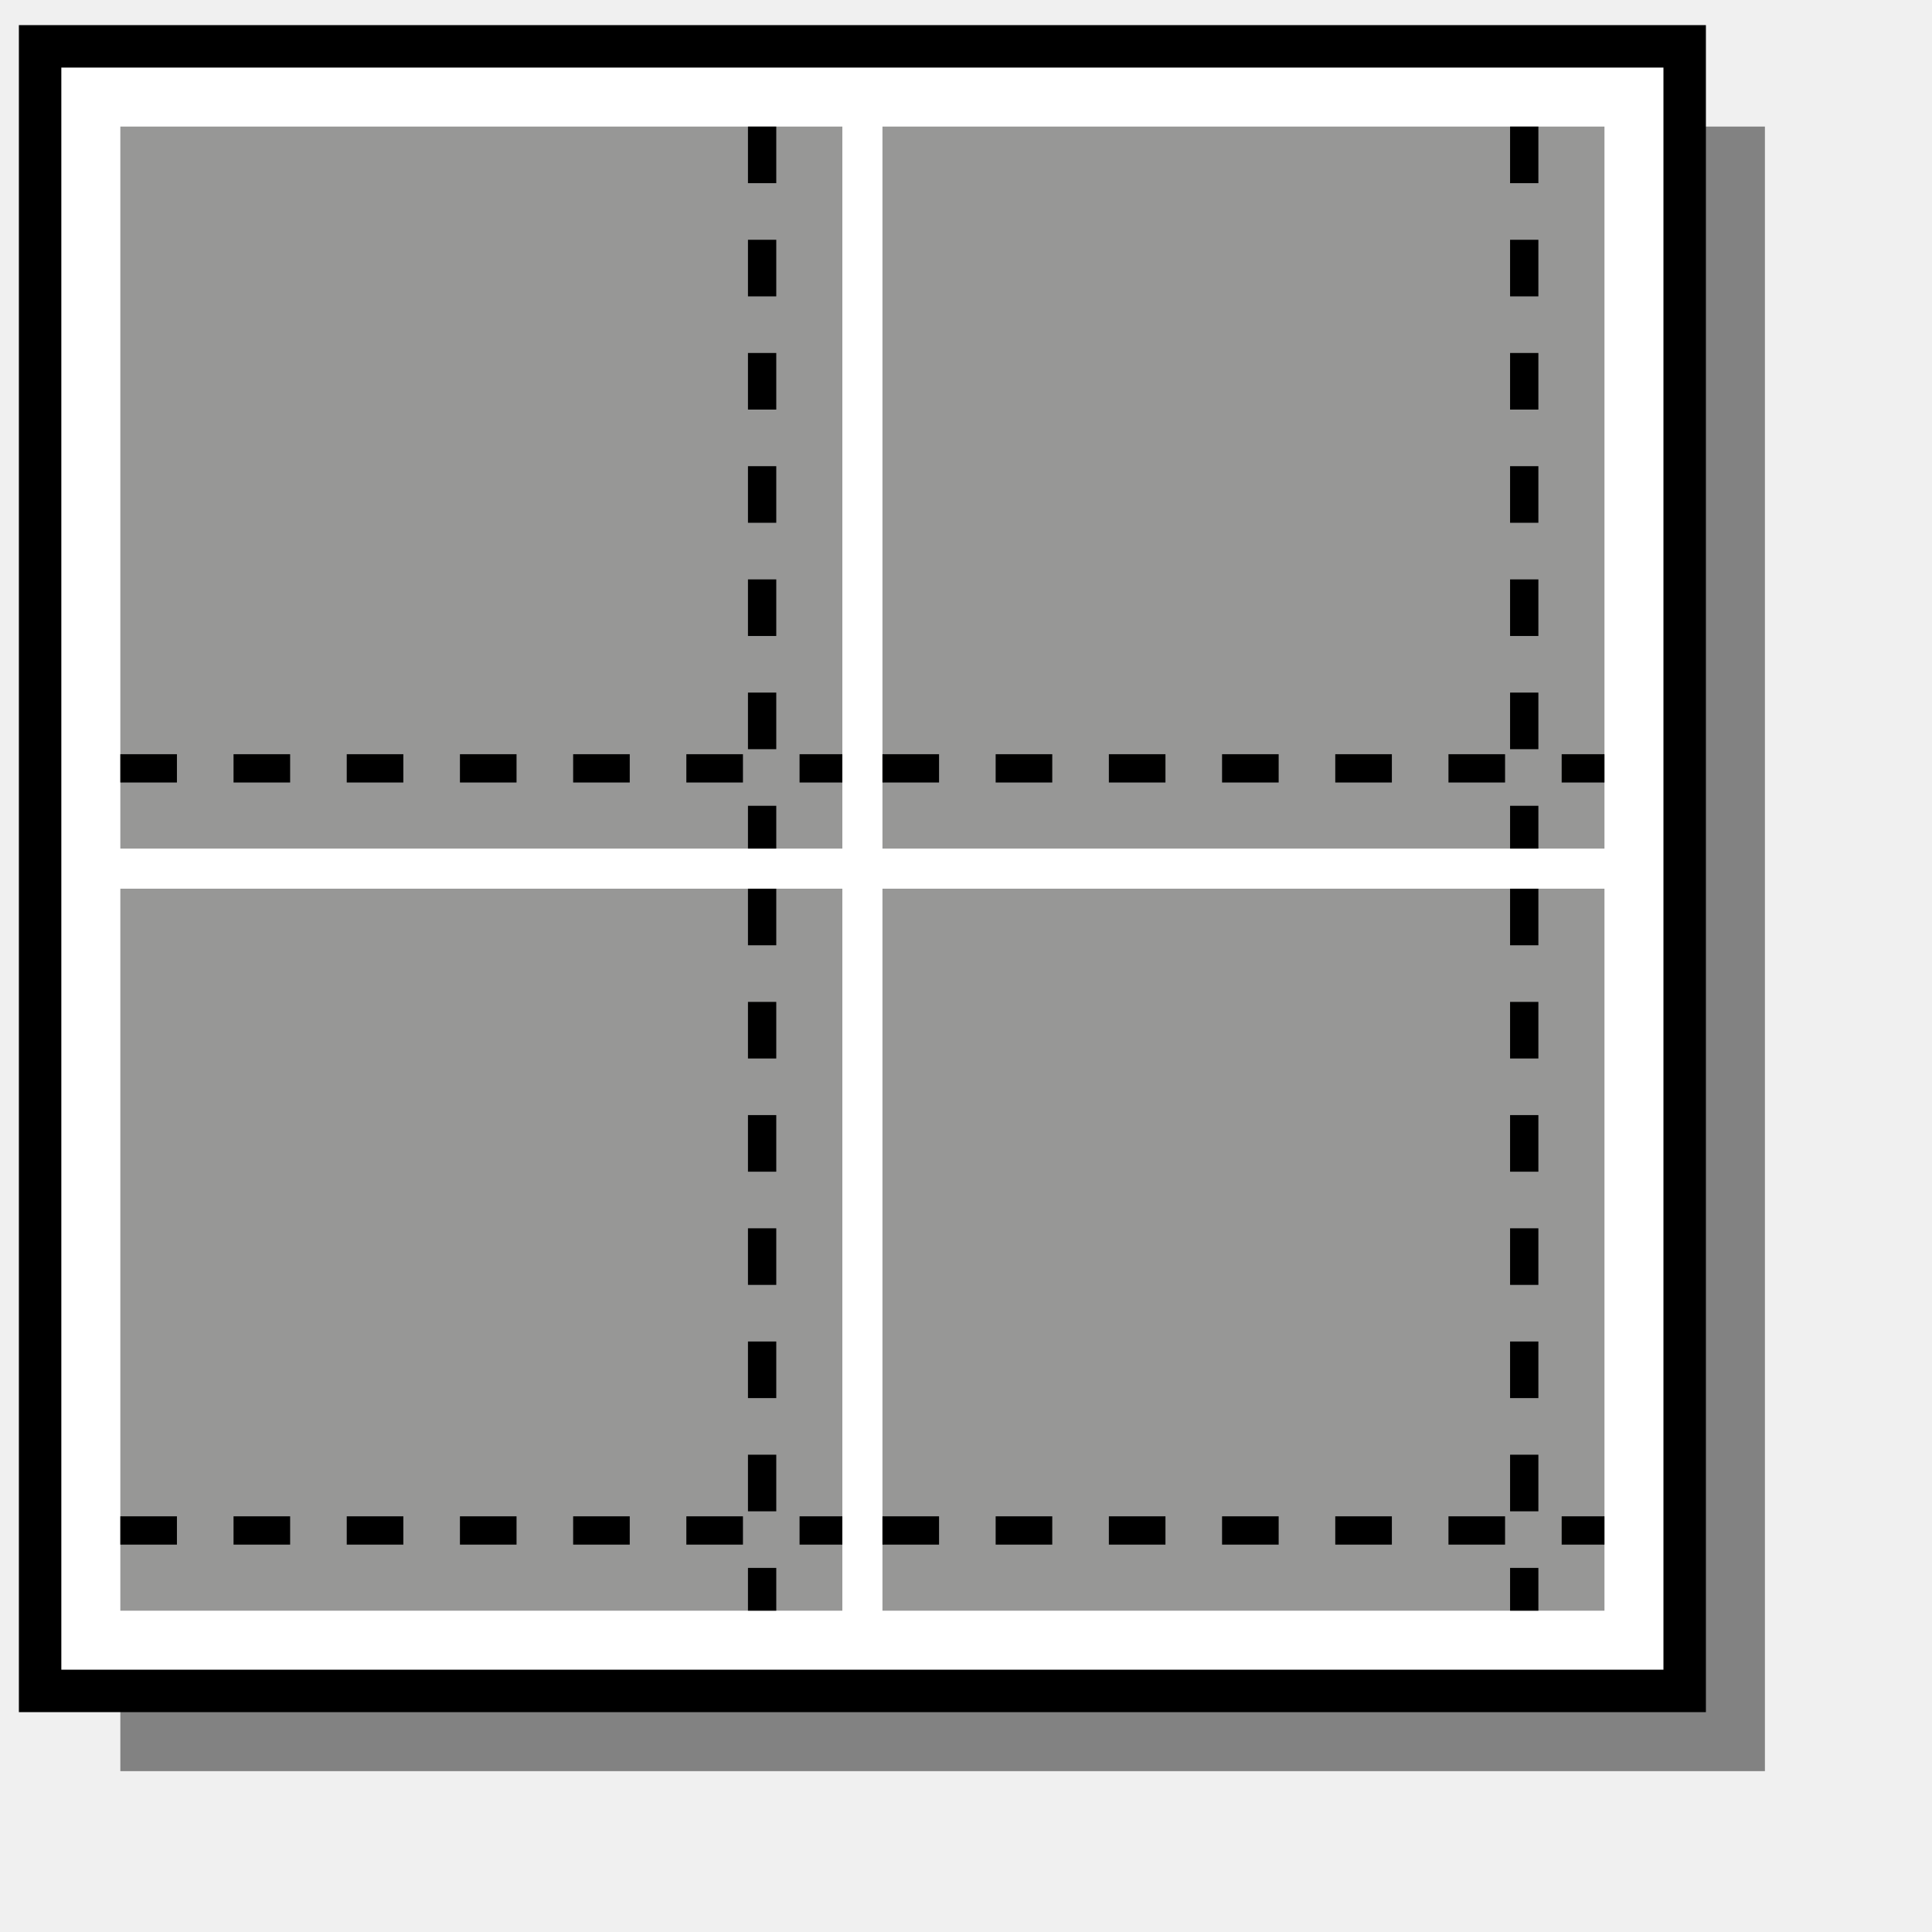
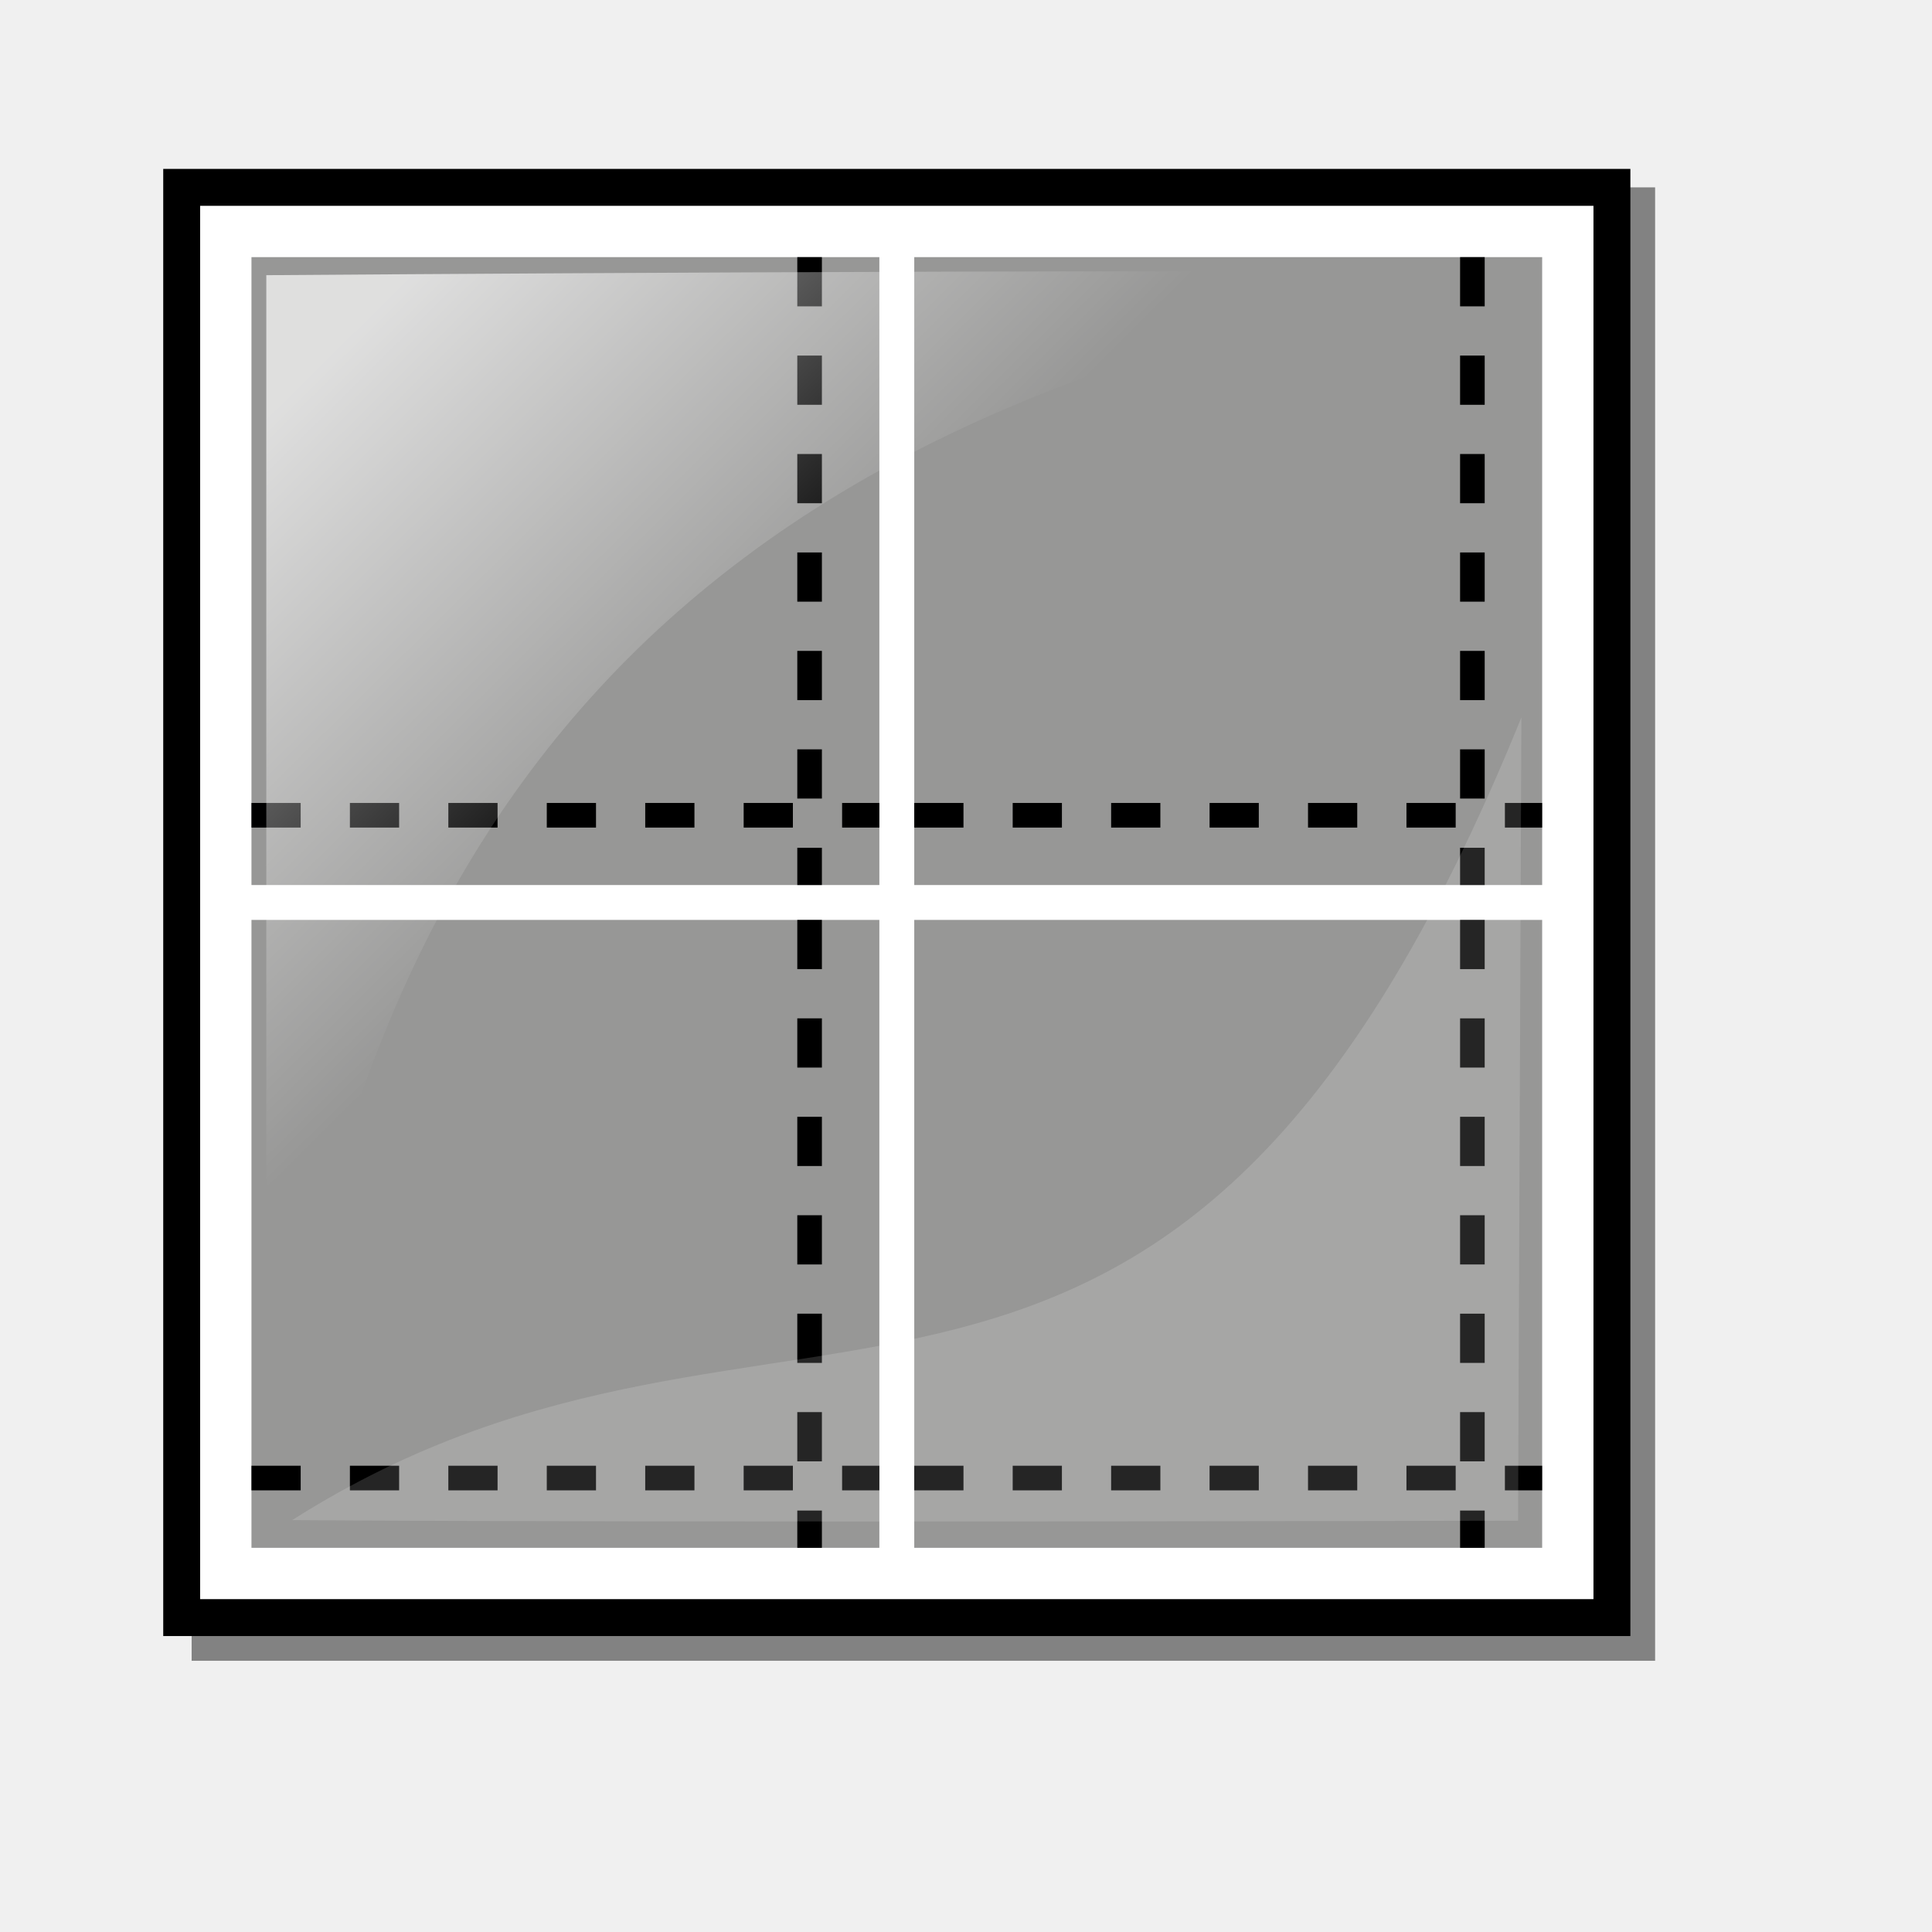
- <svg xmlns="http://www.w3.org/2000/svg" id="svg727" width="128pt" height="128pt">
-   <defs id="defs729" />
-   <rect style="font-size:12.000;fill:#000000;fill-rule:evenodd;stroke:none;stroke-width:3.75;fill-opacity:0.46;" id="rect741" width="145.276" height="145.276" x="10.63" y="11.181" />
-   <rect style="font-size:12.000;fill:#ffffff;fill-rule:evenodd;stroke:#000000;stroke-width:3.75;" id="rect731" width="145.276" height="145.276" x="3.543" y="4.094" />
-   <rect style="font-size:12.000;fill:#979796;fill-rule:evenodd;stroke-width:1;fill-opacity:1;" id="rect735" width="63.78" height="63.78" x="10.63" y="11.181" />
-   <rect style="font-size:12.000;fill:#979796;fill-rule:evenodd;stroke-width:1;fill-opacity:1;" id="rect737" width="63.78" height="63.78" x="77.953" y="11.181" />
-   <rect style="font-size:12.000;fill:#979796;fill-rule:evenodd;stroke-width:1;fill-opacity:1;" id="rect738" width="63.78" height="63.78" x="10.63" y="78.504" />
-   <rect style="font-size:12.000;fill:#979796;fill-rule:evenodd;stroke-width:1;fill-opacity:1;" id="rect740" width="63.78" height="63.78" x="77.953" y="78.504" />
-   <path style="fill:none;fill-rule:evenodd;stroke:black;stroke-opacity:1;stroke-width:2.5;stroke-linejoin:miter;stroke-linecap:butt;fill-opacity:1;stroke-dasharray:5,5;stroke-dashoffset:0;" d="M 10.63 67.874 L 74.409 67.874 " id="path742" />
-   <path style="fill:none;fill-rule:evenodd;stroke:black;stroke-opacity:1;stroke-width:2.5;stroke-linejoin:miter;stroke-linecap:butt;fill-opacity:1;stroke-dasharray:5,5;stroke-dashoffset:0;" d="M 77.953 67.874 L 141.732 67.874 " id="path743" />
-   <path style="fill:none;fill-rule:evenodd;stroke:black;stroke-opacity:1;stroke-width:2.5;stroke-linejoin:miter;stroke-linecap:butt;fill-opacity:1;stroke-dasharray:5,5;stroke-dashoffset:0;" d="M 77.953 135.197 L 141.732 135.197 " id="path744" />
-   <path style="fill:none;fill-rule:evenodd;stroke:black;stroke-opacity:1;stroke-width:2.5;stroke-linejoin:miter;stroke-linecap:butt;fill-opacity:1;stroke-dasharray:5,5;stroke-dashoffset:0;" d="M 10.63 135.197 L 74.409 135.197 " id="path745" />
-   <path style="font-size:12.000;fill:none;fill-rule:evenodd;stroke:#000000;stroke-width:2.5;stroke-dasharray:5,5;stroke-dashoffset:0;" d="M 67.323 11.181 L 67.323 74.961 " id="path746" />
-   <path style="font-size:12.000;fill:none;fill-rule:evenodd;stroke:#000000;stroke-width:2.5;stroke-dasharray:5,5;stroke-dashoffset:0;" d="M 134.646 11.181 L 134.646 74.961 " id="path747" />
-   <path style="font-size:12.000;fill:none;fill-rule:evenodd;stroke:#000000;stroke-width:2.5;stroke-dasharray:5,5;stroke-dashoffset:0;" d="M 134.646 78.504 L 134.646 142.284 " id="path748" />
-   <path style="font-size:12.000;fill:none;fill-rule:evenodd;stroke:#000000;stroke-width:2.5;stroke-dasharray:5,5;stroke-dashoffset:0;" d="M 67.323 78.504 L 67.323 142.284 " id="path749" />
+ <svg xmlns="http://www.w3.org/2000/svg" xmlns:xlink="http://www.w3.org/1999/xlink" id="svg727" width="128pt" height="128pt">
+   <defs id="defs729">
+     <linearGradient y2="64.765" x2="57.424" y1="24.157" x1="18.333" gradientTransform="matrix(0.462078,0,0,0.446479,9.533064,76.74465)" gradientUnits="userSpaceOnUse" id="linearGradient1334" xlink:href="#linearGradient2833" />
+     <linearGradient y2="64.765" x2="57.424" y1="24.157" x1="18.333" gradientTransform="matrix(0.462078,0,0,0.446479,76.21103,76.74465)" gradientUnits="userSpaceOnUse" id="linearGradient1328" xlink:href="#linearGradient2833" />
+     <linearGradient y2="64.765" x2="57.424" y1="24.157" x1="18.333" gradientTransform="matrix(0.462078,0,0,0.446479,76.21103,13.76159)" gradientUnits="userSpaceOnUse" id="linearGradient1322" xlink:href="#linearGradient2833" />
+     <linearGradient xlink:href="#linearGradient2076" id="linearGradient2092" gradientUnits="userSpaceOnUse" gradientTransform="matrix(1.042938,0,0,0.95883,-0.74224,66.35052)" x1="59.447" y1="60.394" x2="17.328" y2="19.297" />
+     <linearGradient xlink:href="#linearGradient2076" id="linearGradient2088" gradientUnits="userSpaceOnUse" gradientTransform="matrix(1.042938,0,0,0.95883,66.39175,66.35052)" x1="59.447" y1="60.394" x2="17.328" y2="19.297" />
+     <linearGradient xlink:href="#linearGradient2076" id="linearGradient2084" gradientUnits="userSpaceOnUse" gradientTransform="matrix(1.042938,0,0,0.95883,66.80412,-0.824742)" x1="59.447" y1="60.394" x2="17.328" y2="19.297" />
+     <linearGradient xlink:href="#linearGradient2833" id="linearGradient2074" gradientTransform="matrix(0.980678,0,0,0.637867,2.803165,30.44895)" x1="18.333" y1="24.157" x2="57.424" y2="64.765" gradientUnits="userSpaceOnUse" />
+     <linearGradient id="linearGradient2076">
+       <stop style="stop-color:#000000;stop-opacity:1;" offset="0" id="stop2078" />
+       <stop style="stop-color:#ffffff;stop-opacity:1;" offset="1" id="stop2080" />
+     </linearGradient>
+     <linearGradient id="linearGradient2833">
+       <stop style="stop-color:#ffffff;stop-opacity:0.691;" offset="0" id="stop2835" />
+       <stop style="stop-color:#ffffff;stop-opacity:0;" offset="1" id="stop2837" />
+     </linearGradient>
+     <linearGradient id="linearGradient3601">
+       <stop style="stop-color:#464646;stop-opacity:1;" offset="0" id="stop3603" />
+       <stop style="stop-color:#464646;stop-opacity:0;" offset="1" id="stop3605" />
+     </linearGradient>
+     <linearGradient xlink:href="#linearGradient2833" id="linearGradient1382" gradientUnits="userSpaceOnUse" gradientTransform="matrix(0.852868,0,0,0.877496,11.85782,11.67816)" x1="18.333" y1="24.157" x2="57.424" y2="64.765" />
+   </defs>
+   <rect style="font-size:12;fill:#000000;fill-opacity:0.46;fill-rule:evenodd;stroke:none;stroke-width:3.75" id="rect741" width="129.278" height="130.157" x="16.929" y="16.551" />
+   <rect style="font-size:12;fill:#ffffff;fill-rule:evenodd;stroke:#000000;stroke-width:3.261" id="rect731" width="126.342" height="126.342" x="16.05" y="16.551" />
+   <rect style="font-size:12;fill:#979796;fill-opacity:1;fill-rule:evenodd;stroke-width:1" id="rect735" width="55.467" height="55.467" x="22.213" y="22.714" />
+   <rect style="font-size:12;fill:#979796;fill-opacity:1;fill-rule:evenodd;stroke-width:1" id="rect737" width="55.467" height="55.467" x="80.762" y="22.714" />
+   <rect style="font-size:12;fill:#979796;fill-opacity:1;fill-rule:evenodd;stroke-width:1" id="rect738" width="55.467" height="55.467" x="22.213" y="81.262" />
+   <rect style="font-size:12;fill:#979796;fill-opacity:1;fill-rule:evenodd;stroke-width:1" id="rect740" width="55.467" height="55.467" x="80.762" y="81.262" />
+   <path style="fill:none;fill-opacity:1;fill-rule:evenodd;stroke:#000000;stroke-width:2.174;stroke-linecap:butt;stroke-linejoin:miter;stroke-dasharray:4.348 4.348 ;stroke-dashoffset:0;stroke-opacity:1" d="M 22.213,72.018 L 77.68,72.018" id="path742" />
+   <path style="fill:none;fill-opacity:1;fill-rule:evenodd;stroke:#000000;stroke-width:2.174;stroke-linecap:butt;stroke-linejoin:miter;stroke-dasharray:4.348 4.348 ;stroke-dashoffset:0;stroke-opacity:1" d="M 80.762,72.018 L 136.229,72.018" id="path743" />
+   <path style="fill:none;fill-opacity:1;fill-rule:evenodd;stroke:#000000;stroke-width:2.174;stroke-linecap:butt;stroke-linejoin:miter;stroke-dasharray:4.348 4.348 ;stroke-dashoffset:0;stroke-opacity:1" d="M 80.762,130.566 L 136.229,130.566" id="path744" />
+   <path style="fill:none;fill-opacity:1;fill-rule:evenodd;stroke:#000000;stroke-width:2.174;stroke-linecap:butt;stroke-linejoin:miter;stroke-dasharray:4.348 4.348 ;stroke-dashoffset:0;stroke-opacity:1" d="M 22.213,130.566 L 77.68,130.566" id="path745" />
+   <path style="font-size:12;fill:none;fill-rule:evenodd;stroke:#000000;stroke-width:2.174;stroke-dasharray:4.348 4.348 ;stroke-dashoffset:0" d="M 71.517,22.714 L 71.517,78.181" id="path746" />
+   <path style="font-size:12;fill:none;fill-rule:evenodd;stroke:#000000;stroke-width:2.174;stroke-dasharray:4.348 4.348 ;stroke-dashoffset:0" d="M 130.066,22.714 L 130.066,78.181" id="path747" />
+   <path style="font-size:12;fill:none;fill-rule:evenodd;stroke:#000000;stroke-width:2.174;stroke-dasharray:4.348 4.348 ;stroke-dashoffset:0" d="M 130.066,81.262 L 130.066,136.73" id="path748" />
+   <path style="font-size:12;fill:none;fill-rule:evenodd;stroke:#000000;stroke-width:2.174;stroke-dasharray:4.348 4.348 ;stroke-dashoffset:0" d="M 71.517,81.262 L 71.517,136.73" id="path749" />
+   <path style="fill:url(#linearGradient1382);fill-opacity:1;fill-rule:evenodd;stroke:none;stroke-width:0.25pt;stroke-linecap:butt;stroke-linejoin:miter;stroke-opacity:1" d="M 23.524,134.106 C 30.613,78.235 53.984,35.742 133.863,24.091 C 100.603,23.719 23.524,24.309 23.524,24.309 L 23.524,134.106 z " id="path1308" />
+   <path style="fill:#ffffff;fill-opacity:0.146;fill-rule:evenodd;stroke:none;stroke-width:0.25pt;stroke-linecap:butt;stroke-linejoin:miter;stroke-opacity:1" d="M 134.393,63.38 C 103.178,140.344 69.258,106.674 25.809,134.283 C 59.07,134.52 134.101,134.333 134.101,134.333 L 134.393,63.38 z " id="path2839" />
</svg>
